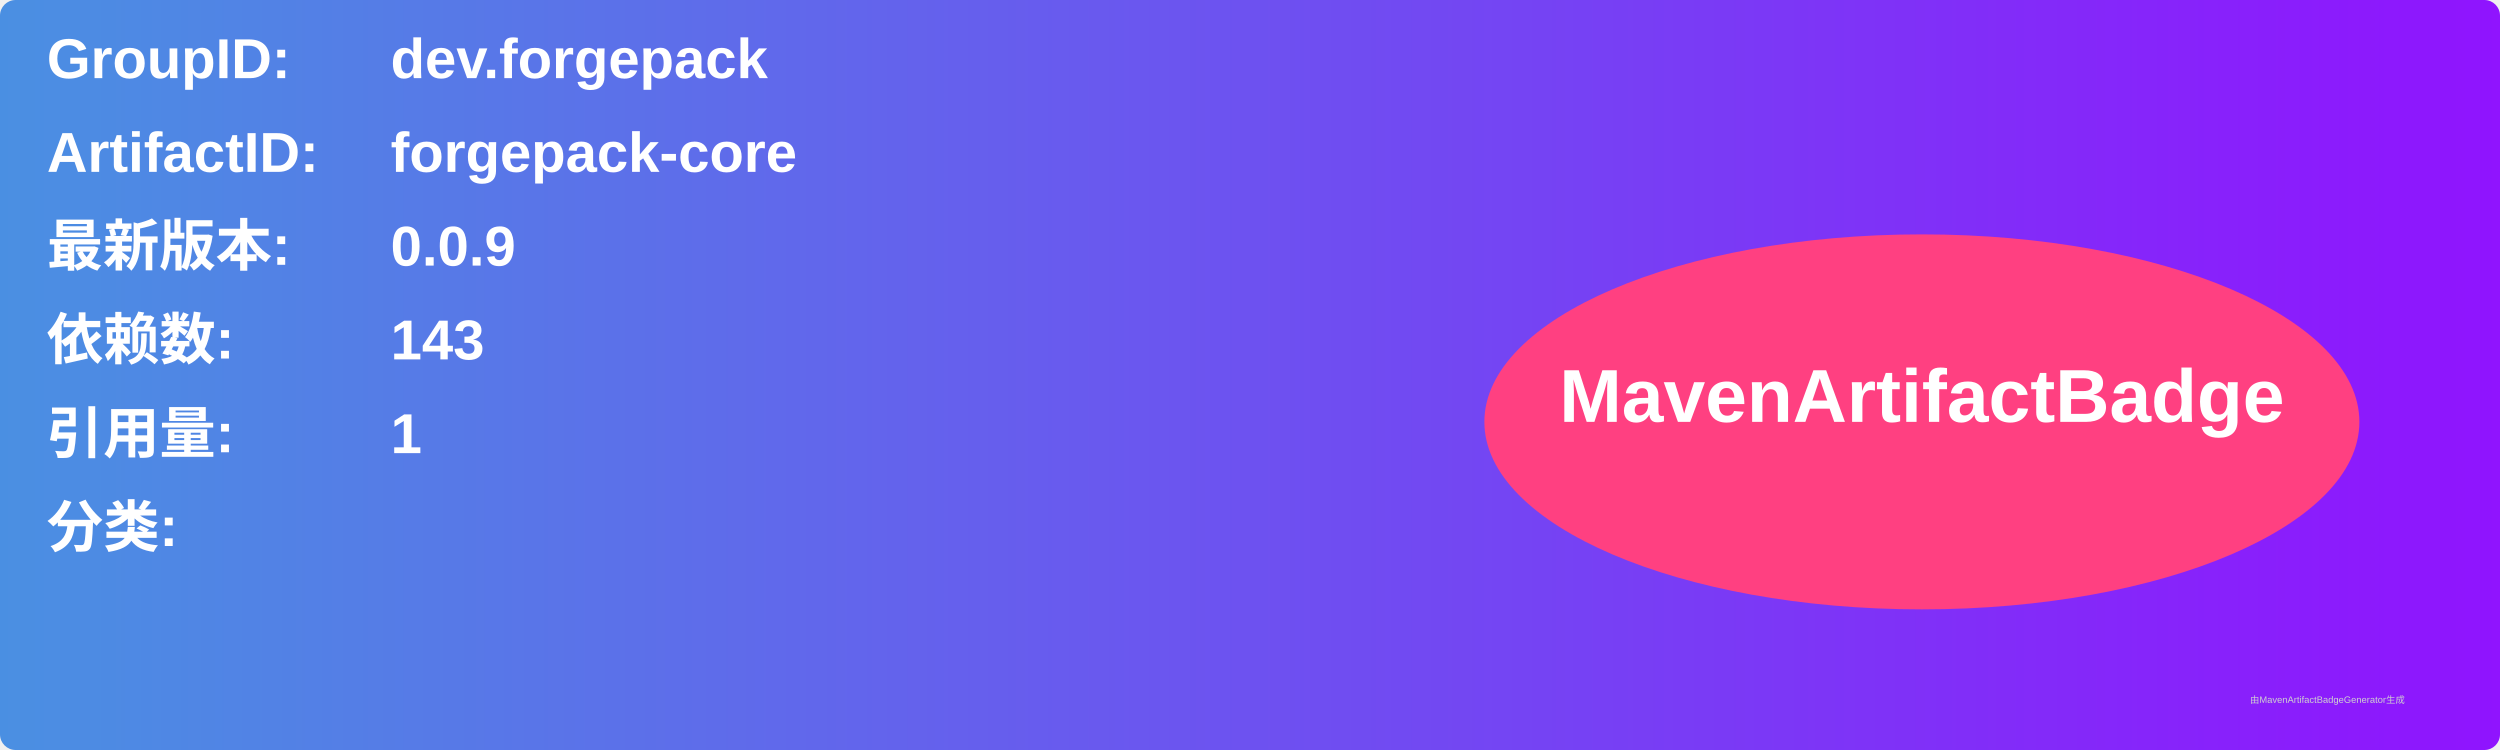
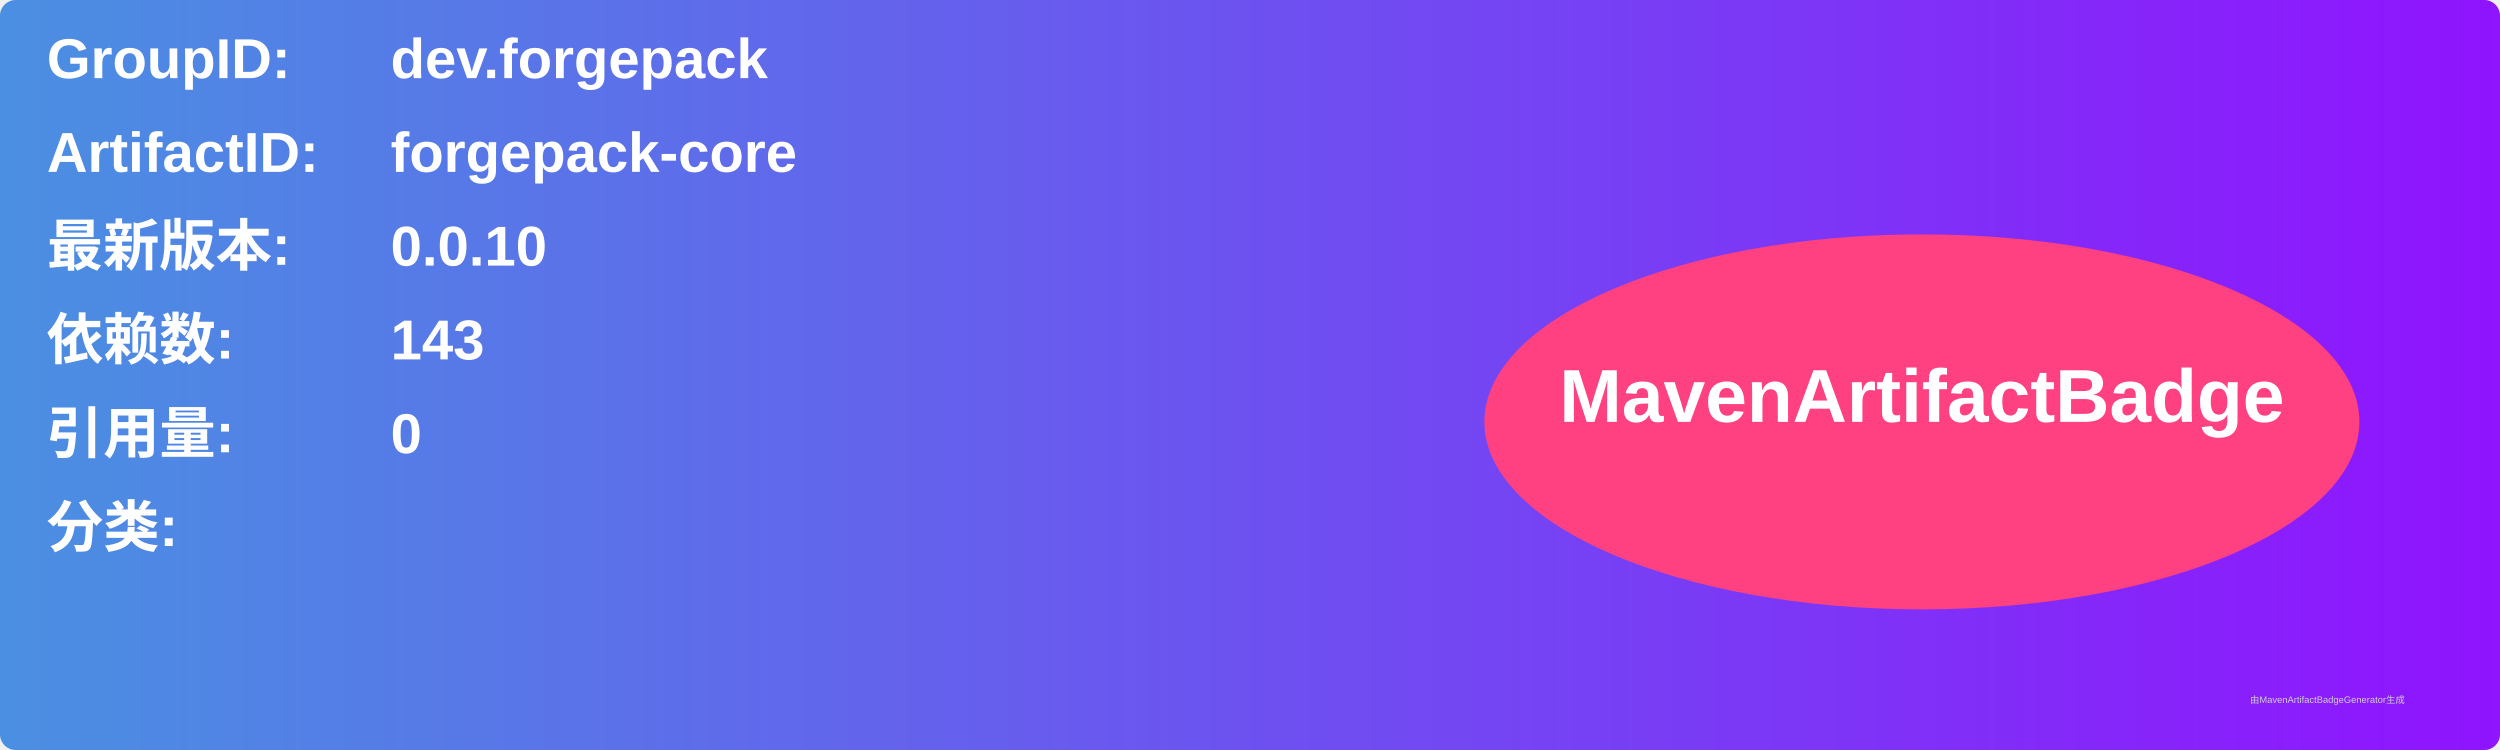
<svg xmlns="http://www.w3.org/2000/svg" width="800" height="240" viewBox="0 0 800 240">
  <linearGradient id="grad" x1="0%" y1="0%" x2="100%" y2="0%">
    <stop offset="0%" stop-color="#4a90e2" />
    <stop offset="100%" stop-color="#9013fe" />
  </linearGradient>
  <rect width="100%" height="100%" rx="5" ry="5" fill="url(#grad)" />
  <g transform="translate(15, 15)">
    <text x="0" y="10" font-family="Arial" font-size="18" fill="white" font-weight="bold" width="260">GroupID:</text>
    <text x="110" y="10" font-family="Arial" font-size="18" fill="white" font-weight="bold" width="460">dev.forgepack</text>
    <text x="0" y="40" font-family="Arial" font-size="18" fill="white" font-weight="bold" width="260">ArtifactID:</text>
    <text x="110" y="40" font-family="Arial" font-size="18" fill="white" font-weight="bold" width="460">forgepack-core</text>
    <text x="0" y="70" font-family="Arial" font-size="18" fill="white" font-weight="bold">最新版本:</text>
    <text x="110" y="70" font-family="Arial" font-size="18" fill="white" font-weight="bold">
-       <tspan font-weight="bold">0.0.9</tspan>
+       <tspan font-weight="bold">0.0.10</tspan>
    </text>
    <text x="0" y="100" font-family="Arial" font-size="18" fill="white" font-weight="bold">依赖数: </text>
    <text x="110" y="100" font-family="Arial" font-size="18" fill="white">
      <tspan font-weight="bold">143</tspan>
    </text>
    <text x="0" y="130" font-family="Arial" font-size="18" fill="white" font-weight="bold">引用量: </text>
    <text x="110" y="130" font-family="Arial" font-size="18" fill="white">
-       <tspan font-weight="bold">1</tspan>
+       <tspan font-weight="bold">0</tspan>
    </text>
    <text x="0" y="160" font-family="Arial" font-size="18" fill="white" font-weight="bold">分类:</text>
    <text x="10" y="190" font-family="Arial" font-size="10" fill="white">
      <tspan font-weight="bold" />
    </text>
    <ellipse cx="600" cy="120" rx="140" ry="60" fill="#ff4081" />
    <text x="600" y="120" text-anchor="middle" font-family="Arial" font-size="24" fill="white" font-weight="bold">MavenArtifactBadge</text>
  </g>
  <text x="720" y="225" font-family="Arial" font-size="3" fill="#d0d0d0">由MavenArtifactBadgeGenerator生成</text>
</svg>
